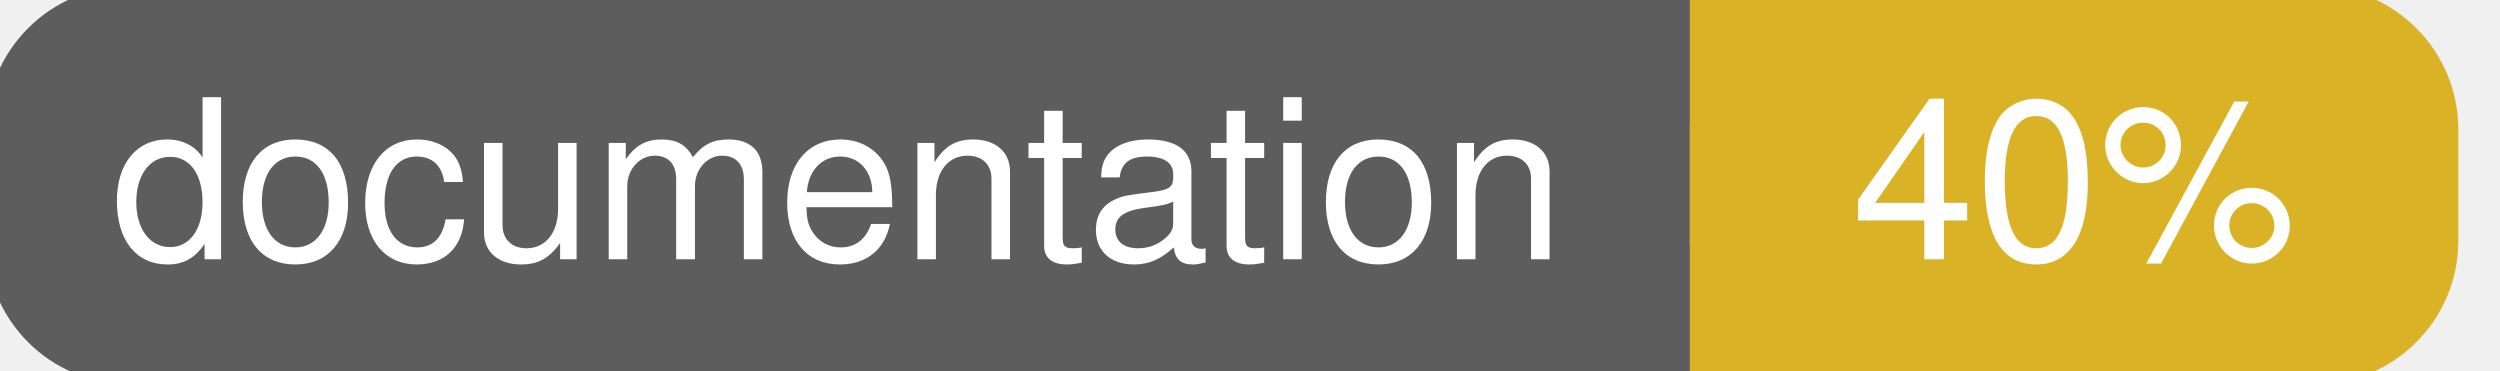
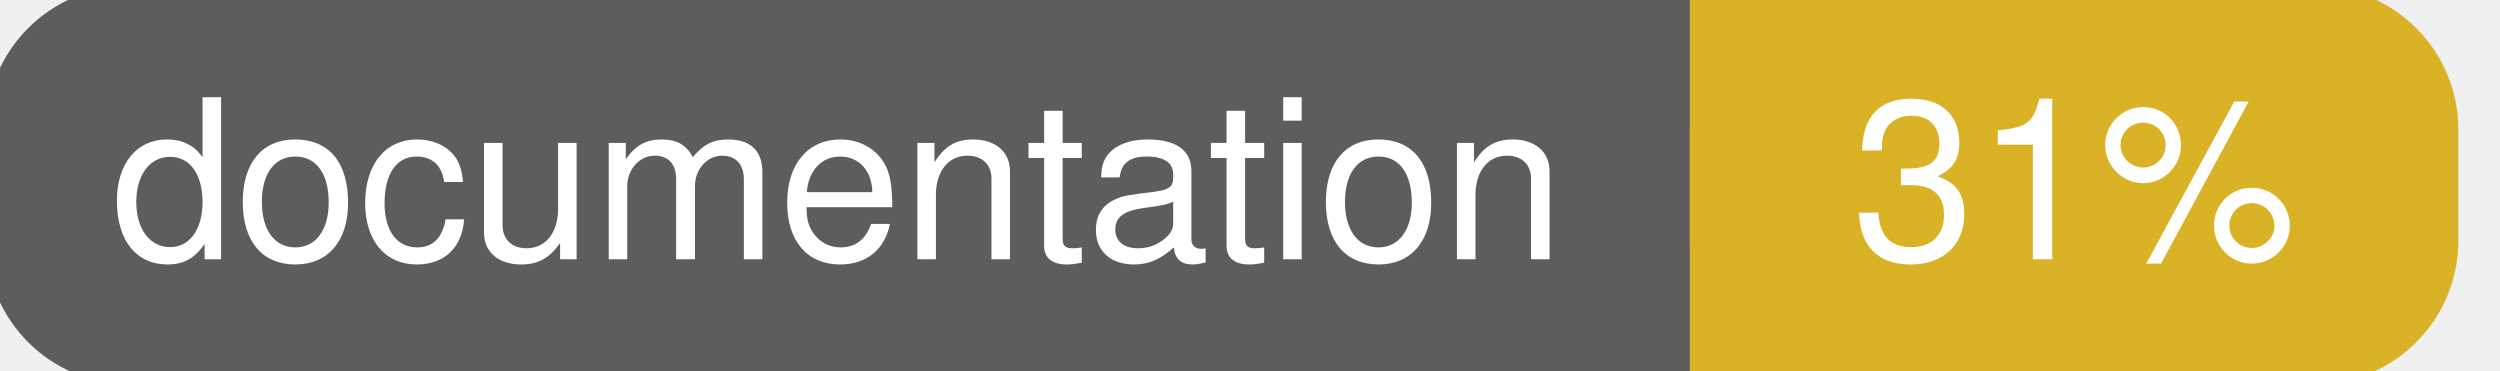
<svg xmlns="http://www.w3.org/2000/svg" width="135" height="20">
  <g>
    <rect id="svg_1" height="20" width="130" y="0" x="0" stroke-width="1.5" stroke="#5d5d5d" fill="#5d5d5d" rx="7" ry="7" />
    <rect id="svg_2" height="20" width="40" y="0" x="92" stroke-width="1.5" stroke="#dab226" fill="#dab226" rx="7" ry="7" />
    <rect id="svg_3" height="20" width="22" y="0" x="92" stroke-width="1.5" stroke="#dab226" fill="#dab226" />
    <text xml:space="preserve" text-anchor="start" font-family="Helvetica, Arial, sans-serif" font-size="12" id="svg_4" y="14" x="6" stroke-width="0" stroke="#5d5d5d" fill="#ffffff">documentation</text>
-     <text xml:space="preserve" text-anchor="middle" font-family="Helvetica, Arial, sans-serif" font-size="12" id="svg_5" y="14" x="112" stroke-width="0" stroke="#5d5d5d" fill="#ffffff" style="text-anchor: middle">40%</text>
+     <text xml:space="preserve" text-anchor="middle" font-family="Helvetica, Arial, sans-serif" font-size="12" id="svg_5" y="14" x="112" stroke-width="0" stroke="#5d5d5d" fill="#ffffff" style="text-anchor: middle">31%</text>
  </g>
</svg>
